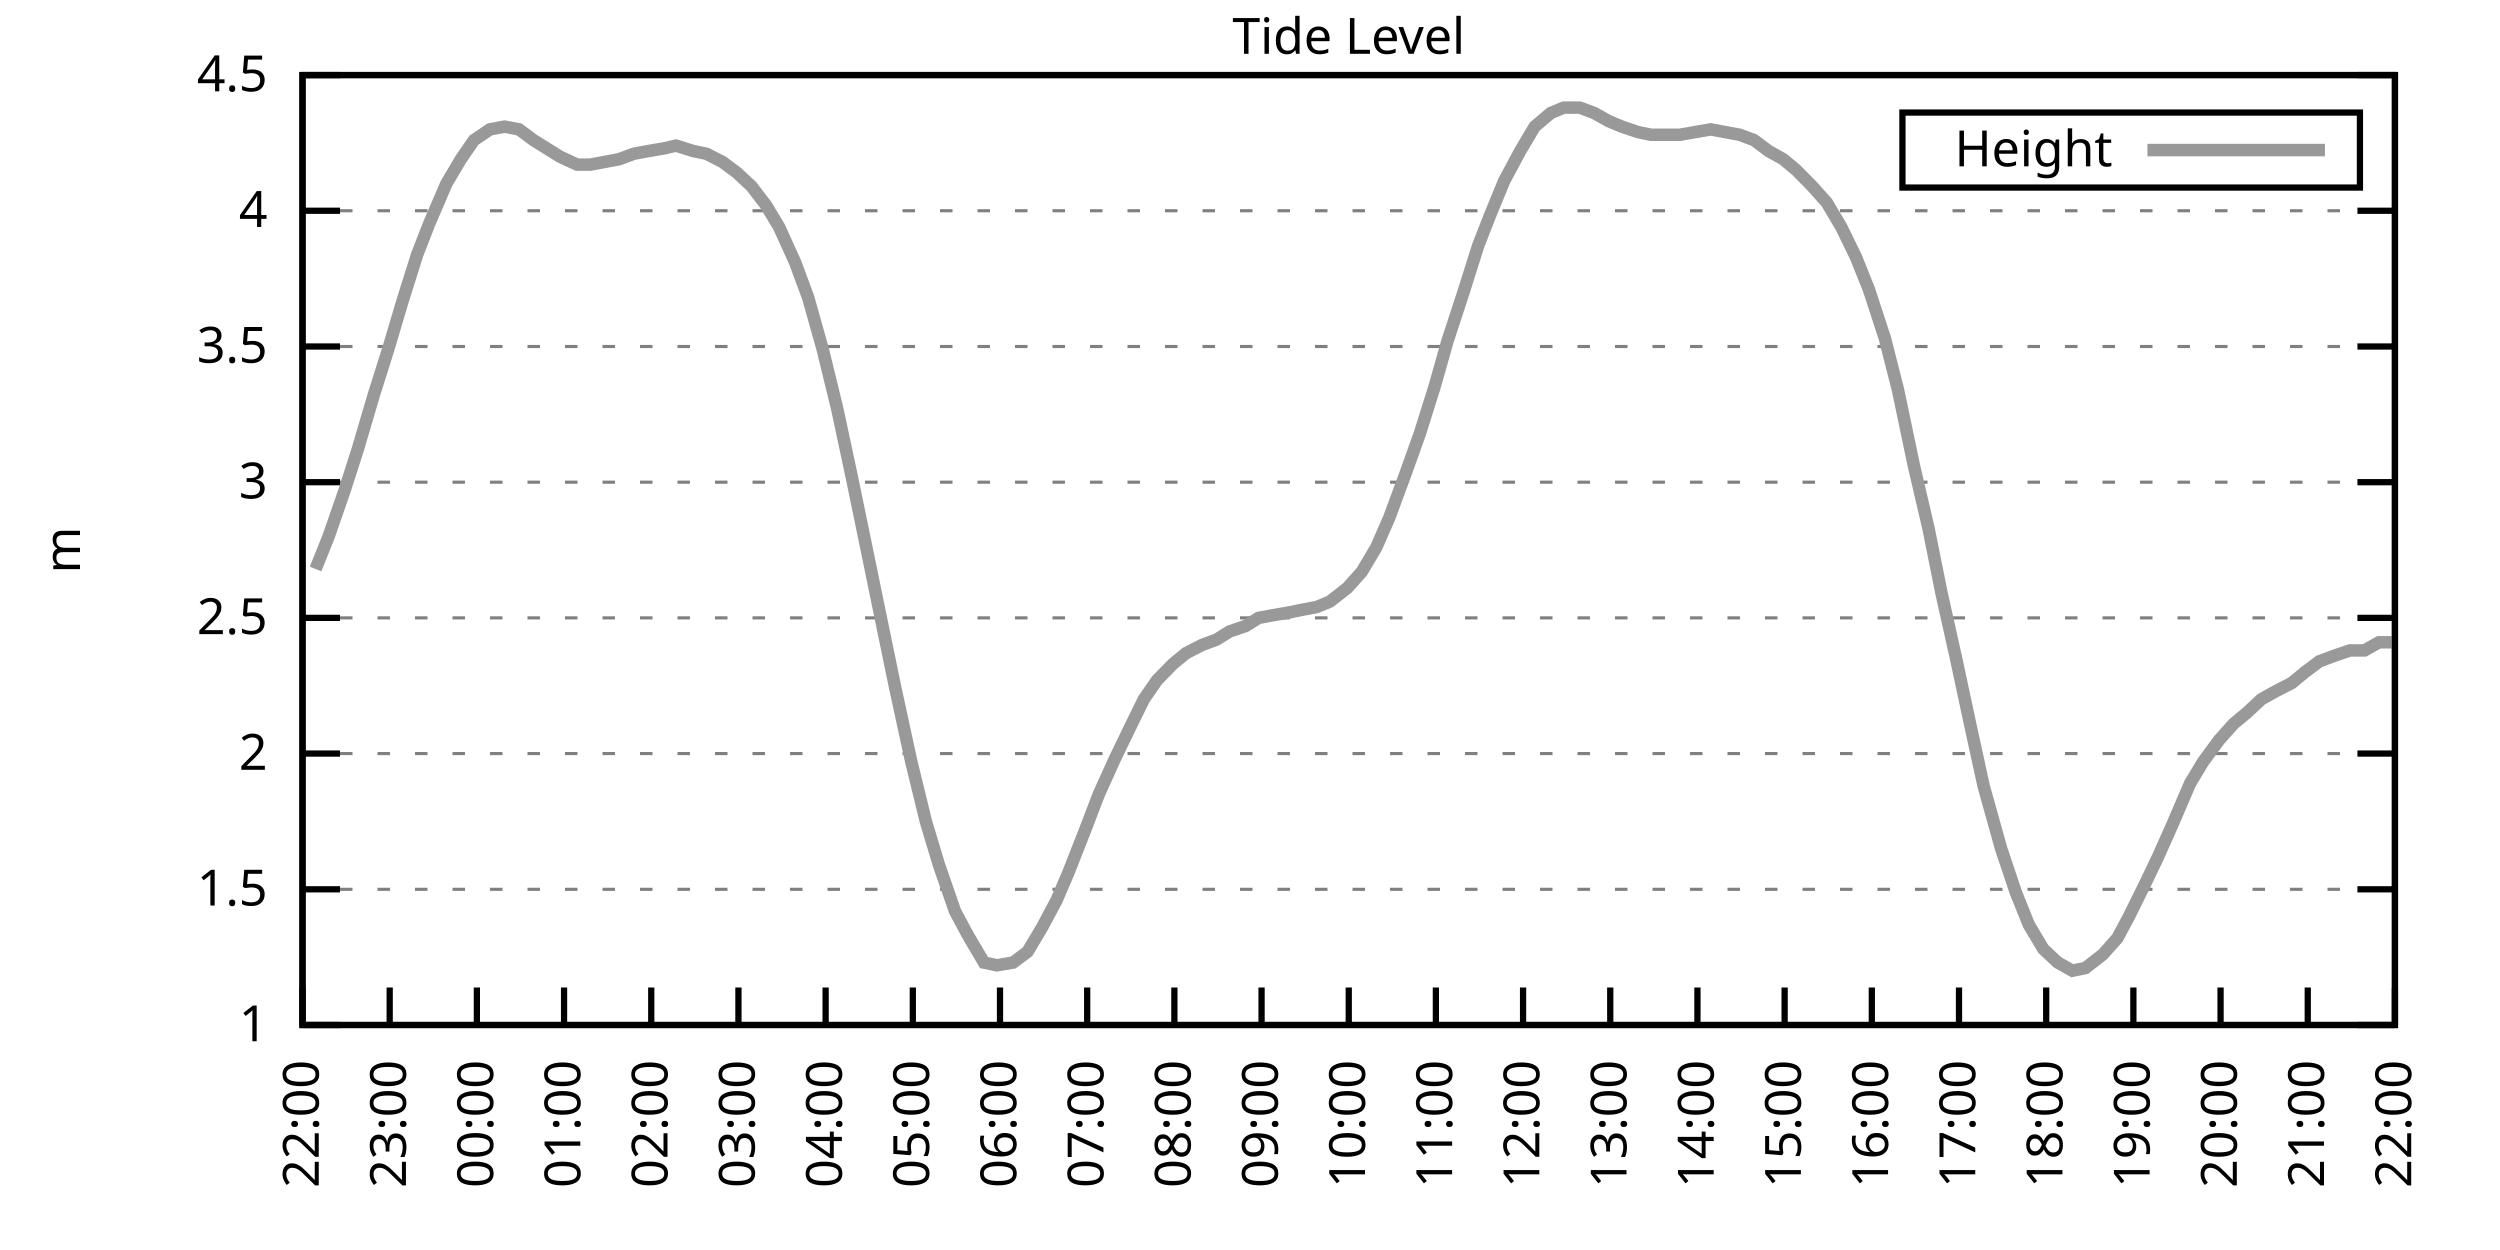
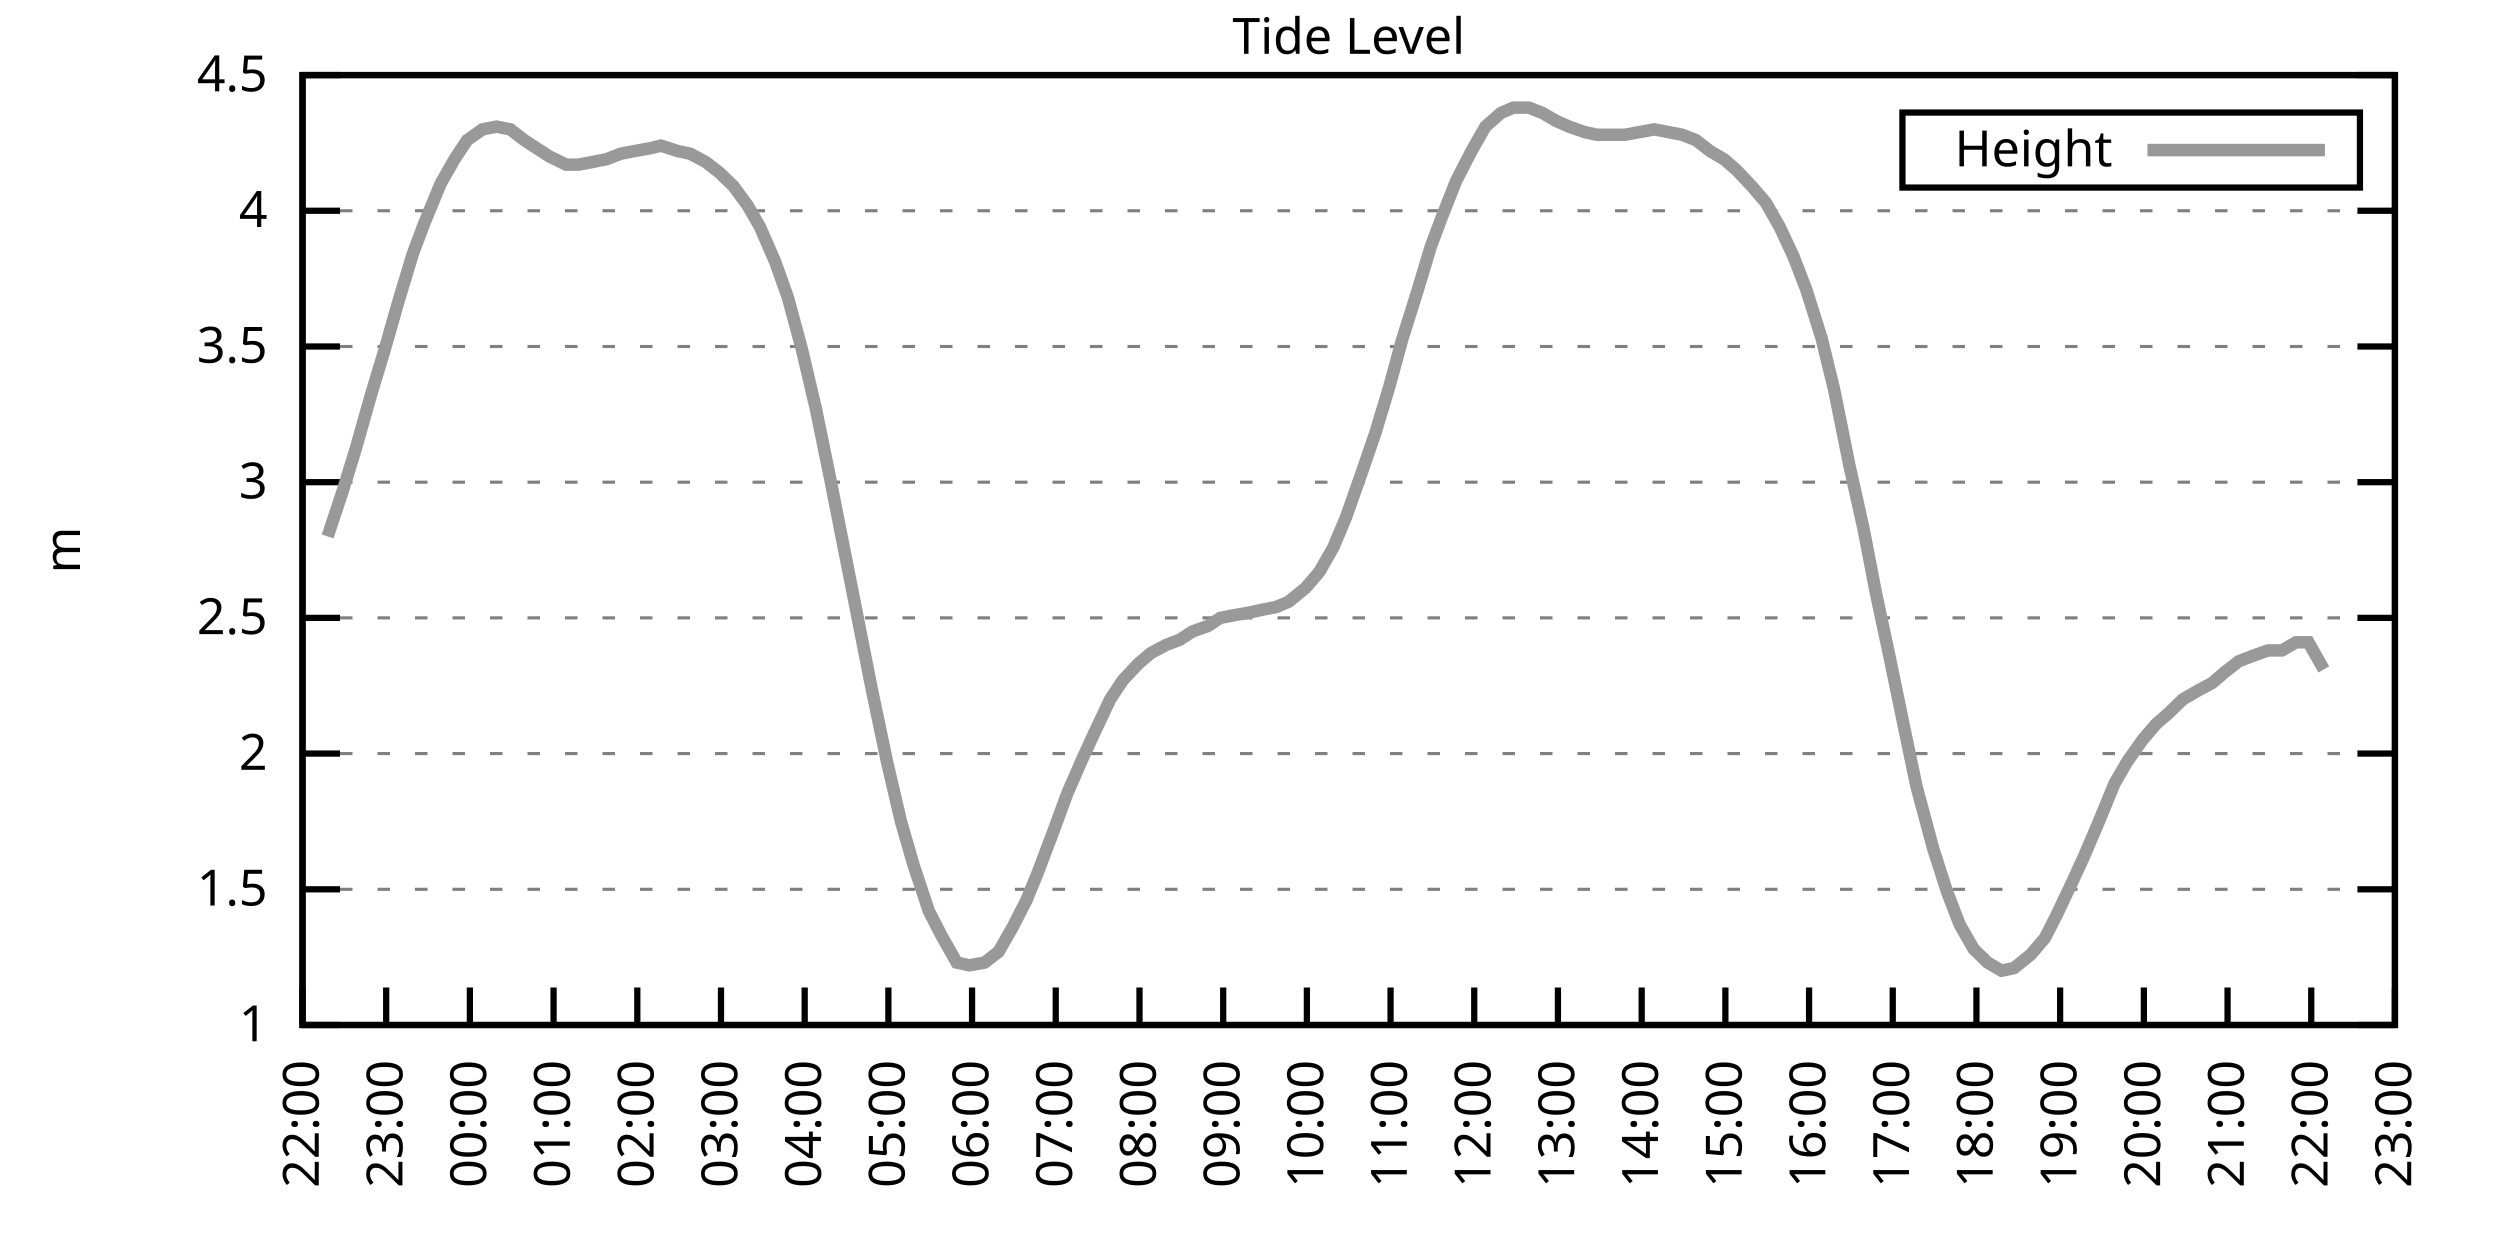
<svg xmlns="http://www.w3.org/2000/svg" xmlns:xlink="http://www.w3.org/1999/xlink" width="400" height="200" viewBox="0 0 400 200">
  <g id="gnuplot_canvas">
    <rect x="0" y="0" width="400" height="200" fill="none" />
    <defs>
      <circle id="gpDot" r="0.5" stroke-width="0.5" stroke="currentColor" />
      <path id="gpPt0" stroke-width="0.333" stroke="currentColor" d="M-1,0 h2 M0,-1 v2" />
      <path id="gpPt1" stroke-width="0.333" stroke="currentColor" d="M-1,-1 L1,1 M1,-1 L-1,1" />
      <path id="gpPt2" stroke-width="0.333" stroke="currentColor" d="M-1,0 L1,0 M0,-1 L0,1 M-1,-1 L1,1 M-1,1 L1,-1" />
      <rect id="gpPt3" stroke-width="0.333" stroke="currentColor" x="-1" y="-1" width="2" height="2" />
      <rect id="gpPt4" stroke-width="0.333" stroke="currentColor" fill="currentColor" x="-1" y="-1" width="2" height="2" />
      <circle id="gpPt5" stroke-width="0.333" stroke="currentColor" cx="0" cy="0" r="1" />
      <use xlink:href="#gpPt5" id="gpPt6" fill="currentColor" stroke="none" />
      <path id="gpPt7" stroke-width="0.333" stroke="currentColor" d="M0,-1.33 L-1.33,0.67 L1.33,0.67 z" />
      <use xlink:href="#gpPt7" id="gpPt8" fill="currentColor" stroke="none" />
      <use xlink:href="#gpPt7" id="gpPt9" stroke="currentColor" transform="rotate(180)" />
      <use xlink:href="#gpPt9" id="gpPt10" fill="currentColor" stroke="none" />
      <use xlink:href="#gpPt3" id="gpPt11" stroke="currentColor" transform="rotate(45)" />
      <use xlink:href="#gpPt11" id="gpPt12" fill="currentColor" stroke="none" />
      <path id="gpPt13" stroke-width="0.333" stroke="currentColor" d="M0,1.330 L1.265,0.411 L0.782,-1.067 L-0.782,-1.076 L-1.265,0.411 z" />
      <use xlink:href="#gpPt13" id="gpPt14" fill="currentColor" stroke="none" />
      <filter id="textbox" filterUnits="objectBoundingBox" x="0" y="0" height="1" width="1">
        <feFlood flood-color="white" flood-opacity="1" result="bgnd" />
        <feComposite in="SourceGraphic" in2="bgnd" operator="atop" />
      </filter>
      <filter id="greybox" filterUnits="objectBoundingBox" x="0" y="0" height="1" width="1">
        <feFlood flood-color="lightgrey" flood-opacity="1" result="grey" />
        <feComposite in="SourceGraphic" in2="grey" operator="atop" />
      </filter>
    </defs>
    <g fill="none" color="white" stroke="currentColor" stroke-width="1.00" stroke-linecap="butt" stroke-linejoin="miter">
</g>
    <g fill="none" color="black" stroke="currentColor" stroke-width="1.00" stroke-linecap="butt" stroke-linejoin="miter">
      <g stroke="none" shape-rendering="crispEdges">
        <polygon fill="rgb(255, 255, 255)" points="48.40,164.00 383.18,164.00 383.18,12.02 48.40,12.02 " />
      </g>
    </g>
    <g fill="none" color="black" stroke="currentColor" stroke-width="1.00" stroke-linecap="butt" stroke-linejoin="miter">
</g>
    <g fill="none" color="black" stroke="black" stroke-width="0.50" stroke-linecap="butt" stroke-linejoin="miter">
</g>
    <g fill="none" color="gray" stroke="currentColor" stroke-width="0.50" stroke-linecap="butt" stroke-linejoin="miter">
      <path stroke="gray" stroke-dasharray="2,4" class="gridline" d="M48.40,164.00 L383.19,164.00  " />
    </g>
    <g fill="none" color="gray" stroke="gray" stroke-width="1.00" stroke-linecap="butt" stroke-linejoin="miter">
</g>
    <g fill="none" color="black" stroke="currentColor" stroke-width="1.00" stroke-linecap="butt" stroke-linejoin="miter">
      <path stroke="black" d="M48.40,164.00 L54.40,164.00 M383.19,164.00 L377.19,164.00  " />
      <g transform="translate(42.80,166.60)" stroke="none" fill="black" font-family="Sans" font-size="8.00" text-anchor="end">
        <text>
          <tspan font-family="Sans"> 1</tspan>
        </text>
      </g>
    </g>
    <g fill="none" color="black" stroke="currentColor" stroke-width="1.00" stroke-linecap="butt" stroke-linejoin="miter">
</g>
    <g fill="none" color="black" stroke="black" stroke-width="0.50" stroke-linecap="butt" stroke-linejoin="miter">
</g>
    <g fill="none" color="gray" stroke="currentColor" stroke-width="0.50" stroke-linecap="butt" stroke-linejoin="miter">
      <path stroke="gray" stroke-dasharray="2,4" class="gridline" d="M48.40,142.29 L383.19,142.29  " />
    </g>
    <g fill="none" color="gray" stroke="gray" stroke-width="1.00" stroke-linecap="butt" stroke-linejoin="miter">
</g>
    <g fill="none" color="black" stroke="currentColor" stroke-width="1.00" stroke-linecap="butt" stroke-linejoin="miter">
      <path stroke="black" d="M48.40,142.29 L54.40,142.29 M383.19,142.29 L377.19,142.29  " />
      <g transform="translate(42.80,144.89)" stroke="none" fill="black" font-family="Sans" font-size="8.00" text-anchor="end">
        <text>
          <tspan font-family="Sans"> 1.5</tspan>
        </text>
      </g>
    </g>
    <g fill="none" color="black" stroke="currentColor" stroke-width="1.00" stroke-linecap="butt" stroke-linejoin="miter">
</g>
    <g fill="none" color="black" stroke="black" stroke-width="0.50" stroke-linecap="butt" stroke-linejoin="miter">
</g>
    <g fill="none" color="gray" stroke="currentColor" stroke-width="0.50" stroke-linecap="butt" stroke-linejoin="miter">
      <path stroke="gray" stroke-dasharray="2,4" class="gridline" d="M48.40,120.57 L383.19,120.57  " />
    </g>
    <g fill="none" color="gray" stroke="gray" stroke-width="1.00" stroke-linecap="butt" stroke-linejoin="miter">
</g>
    <g fill="none" color="black" stroke="currentColor" stroke-width="1.00" stroke-linecap="butt" stroke-linejoin="miter">
      <path stroke="black" d="M48.40,120.57 L54.40,120.57 M383.19,120.57 L377.19,120.57  " />
      <g transform="translate(42.80,123.17)" stroke="none" fill="black" font-family="Sans" font-size="8.00" text-anchor="end">
        <text>
          <tspan font-family="Sans"> 2</tspan>
        </text>
      </g>
    </g>
    <g fill="none" color="black" stroke="currentColor" stroke-width="1.00" stroke-linecap="butt" stroke-linejoin="miter">
</g>
    <g fill="none" color="black" stroke="black" stroke-width="0.50" stroke-linecap="butt" stroke-linejoin="miter">
</g>
    <g fill="none" color="gray" stroke="currentColor" stroke-width="0.50" stroke-linecap="butt" stroke-linejoin="miter">
      <path stroke="gray" stroke-dasharray="2,4" class="gridline" d="M48.40,98.86 L383.19,98.86  " />
    </g>
    <g fill="none" color="gray" stroke="gray" stroke-width="1.00" stroke-linecap="butt" stroke-linejoin="miter">
</g>
    <g fill="none" color="black" stroke="currentColor" stroke-width="1.00" stroke-linecap="butt" stroke-linejoin="miter">
      <path stroke="black" d="M48.40,98.86 L54.40,98.86 M383.19,98.86 L377.19,98.86  " />
      <g transform="translate(42.80,101.46)" stroke="none" fill="black" font-family="Sans" font-size="8.00" text-anchor="end">
        <text>
          <tspan font-family="Sans"> 2.5</tspan>
        </text>
      </g>
    </g>
    <g fill="none" color="black" stroke="currentColor" stroke-width="1.00" stroke-linecap="butt" stroke-linejoin="miter">
</g>
    <g fill="none" color="black" stroke="black" stroke-width="0.50" stroke-linecap="butt" stroke-linejoin="miter">
</g>
    <g fill="none" color="gray" stroke="currentColor" stroke-width="0.50" stroke-linecap="butt" stroke-linejoin="miter">
      <path stroke="gray" stroke-dasharray="2,4" class="gridline" d="M48.40,77.15 L383.19,77.15  " />
    </g>
    <g fill="none" color="gray" stroke="gray" stroke-width="1.00" stroke-linecap="butt" stroke-linejoin="miter">
</g>
    <g fill="none" color="black" stroke="currentColor" stroke-width="1.00" stroke-linecap="butt" stroke-linejoin="miter">
      <path stroke="black" d="M48.40,77.15 L54.40,77.15 M383.19,77.15 L377.19,77.15  " />
      <g transform="translate(42.80,79.75)" stroke="none" fill="black" font-family="Sans" font-size="8.00" text-anchor="end">
        <text>
          <tspan font-family="Sans"> 3</tspan>
        </text>
      </g>
    </g>
    <g fill="none" color="black" stroke="currentColor" stroke-width="1.00" stroke-linecap="butt" stroke-linejoin="miter">
</g>
    <g fill="none" color="black" stroke="black" stroke-width="0.50" stroke-linecap="butt" stroke-linejoin="miter">
</g>
    <g fill="none" color="gray" stroke="currentColor" stroke-width="0.50" stroke-linecap="butt" stroke-linejoin="miter">
      <path stroke="gray" stroke-dasharray="2,4" class="gridline" d="M48.40,55.44 L383.19,55.44  " />
    </g>
    <g fill="none" color="gray" stroke="gray" stroke-width="1.00" stroke-linecap="butt" stroke-linejoin="miter">
</g>
    <g fill="none" color="black" stroke="currentColor" stroke-width="1.00" stroke-linecap="butt" stroke-linejoin="miter">
      <path stroke="black" d="M48.40,55.44 L54.40,55.44 M383.19,55.44 L377.19,55.44  " />
      <g transform="translate(42.80,58.04)" stroke="none" fill="black" font-family="Sans" font-size="8.00" text-anchor="end">
        <text>
          <tspan font-family="Sans"> 3.5</tspan>
        </text>
      </g>
    </g>
    <g fill="none" color="black" stroke="currentColor" stroke-width="1.00" stroke-linecap="butt" stroke-linejoin="miter">
</g>
    <g fill="none" color="black" stroke="black" stroke-width="0.50" stroke-linecap="butt" stroke-linejoin="miter">
</g>
    <g fill="none" color="gray" stroke="currentColor" stroke-width="0.50" stroke-linecap="butt" stroke-linejoin="miter">
      <path stroke="gray" stroke-dasharray="2,4" class="gridline" d="M48.40,33.72 L383.19,33.72  " />
    </g>
    <g fill="none" color="gray" stroke="gray" stroke-width="1.00" stroke-linecap="butt" stroke-linejoin="miter">
</g>
    <g fill="none" color="black" stroke="currentColor" stroke-width="1.00" stroke-linecap="butt" stroke-linejoin="miter">
      <path stroke="black" d="M48.40,33.72 L54.40,33.72 M383.19,33.72 L377.19,33.72  " />
      <g transform="translate(42.80,36.32)" stroke="none" fill="black" font-family="Sans" font-size="8.00" text-anchor="end">
        <text>
          <tspan font-family="Sans"> 4</tspan>
        </text>
      </g>
    </g>
    <g fill="none" color="black" stroke="currentColor" stroke-width="1.00" stroke-linecap="butt" stroke-linejoin="miter">
</g>
    <g fill="none" color="black" stroke="black" stroke-width="0.50" stroke-linecap="butt" stroke-linejoin="miter">
</g>
    <g fill="none" color="gray" stroke="currentColor" stroke-width="0.50" stroke-linecap="butt" stroke-linejoin="miter">
      <path stroke="gray" stroke-dasharray="2,4" class="gridline" d="M48.40,12.01 L383.19,12.01  " />
    </g>
    <g fill="none" color="gray" stroke="gray" stroke-width="1.00" stroke-linecap="butt" stroke-linejoin="miter">
</g>
    <g fill="none" color="black" stroke="currentColor" stroke-width="1.00" stroke-linecap="butt" stroke-linejoin="miter">
      <path stroke="black" d="M48.40,12.01 L54.40,12.01 M383.19,12.01 L377.19,12.01  " />
      <g transform="translate(42.80,14.61)" stroke="none" fill="black" font-family="Sans" font-size="8.00" text-anchor="end">
        <text>
          <tspan font-family="Sans"> 4.5</tspan>
        </text>
      </g>
    </g>
    <g fill="none" color="black" stroke="currentColor" stroke-width="1.00" stroke-linecap="butt" stroke-linejoin="miter">
      <path stroke="black" d="M48.40,164.00 L48.40,158.00  " />
      <g transform="translate(51.00,169.60) rotate(270.00)" stroke="none" fill="black" font-family="Sans" font-size="8.00" text-anchor="end">
        <text>
          <tspan font-family="Sans">22:00</tspan>
        </text>
      </g>
    </g>
    <g fill="none" color="black" stroke="currentColor" stroke-width="1.00" stroke-linecap="butt" stroke-linejoin="miter">
-       <path stroke="black" d="M62.35,164.00 L62.35,158.00  " />
-       <g transform="translate(64.95,169.60) rotate(270.00)" stroke="none" fill="black" font-family="Sans" font-size="8.00" text-anchor="end">
+       <path stroke="black" d="M61.79,164.00 L61.79,158.00  " />
+       <g transform="translate(64.39,169.60) rotate(270.00)" stroke="none" fill="black" font-family="Sans" font-size="8.00" text-anchor="end">
        <text>
          <tspan font-family="Sans">23:00</tspan>
        </text>
      </g>
    </g>
    <g fill="none" color="black" stroke="currentColor" stroke-width="1.00" stroke-linecap="butt" stroke-linejoin="miter">
-       <path stroke="black" d="M76.30,164.00 L76.30,158.00  " />
-       <g transform="translate(78.90,169.60) rotate(270.00)" stroke="none" fill="black" font-family="Sans" font-size="8.00" text-anchor="end">
+       <path stroke="black" d="M75.18,164.00 L75.18,158.00  " />
+       <g transform="translate(77.78,169.60) rotate(270.00)" stroke="none" fill="black" font-family="Sans" font-size="8.00" text-anchor="end">
        <text>
          <tspan font-family="Sans">00:00</tspan>
        </text>
      </g>
    </g>
    <g fill="none" color="black" stroke="currentColor" stroke-width="1.00" stroke-linecap="butt" stroke-linejoin="miter">
-       <path stroke="black" d="M90.25,164.00 L90.25,158.00  " />
-       <g transform="translate(92.85,169.60) rotate(270.00)" stroke="none" fill="black" font-family="Sans" font-size="8.00" text-anchor="end">
+       <path stroke="black" d="M88.57,164.00 L88.57,158.00  " />
+       <g transform="translate(91.17,169.60) rotate(270.00)" stroke="none" fill="black" font-family="Sans" font-size="8.00" text-anchor="end">
        <text>
          <tspan font-family="Sans">01:00</tspan>
        </text>
      </g>
    </g>
    <g fill="none" color="black" stroke="currentColor" stroke-width="1.00" stroke-linecap="butt" stroke-linejoin="miter">
-       <path stroke="black" d="M104.20,164.00 L104.20,158.00  " />
-       <g transform="translate(106.80,169.60) rotate(270.00)" stroke="none" fill="black" font-family="Sans" font-size="8.00" text-anchor="end">
+       <path stroke="black" d="M101.97,164.00 L101.97,158.00  " />
+       <g transform="translate(104.57,169.60) rotate(270.00)" stroke="none" fill="black" font-family="Sans" font-size="8.00" text-anchor="end">
        <text>
          <tspan font-family="Sans">02:00</tspan>
        </text>
      </g>
    </g>
    <g fill="none" color="black" stroke="currentColor" stroke-width="1.00" stroke-linecap="butt" stroke-linejoin="miter">
-       <path stroke="black" d="M118.15,164.00 L118.15,158.00  " />
-       <g transform="translate(120.75,169.60) rotate(270.00)" stroke="none" fill="black" font-family="Sans" font-size="8.00" text-anchor="end">
+       <path stroke="black" d="M115.36,164.00 L115.36,158.00  " />
+       <g transform="translate(117.96,169.60) rotate(270.00)" stroke="none" fill="black" font-family="Sans" font-size="8.00" text-anchor="end">
        <text>
          <tspan font-family="Sans">03:00</tspan>
        </text>
      </g>
    </g>
    <g fill="none" color="black" stroke="currentColor" stroke-width="1.00" stroke-linecap="butt" stroke-linejoin="miter">
-       <path stroke="black" d="M132.10,164.00 L132.10,158.00  " />
-       <g transform="translate(134.70,169.60) rotate(270.00)" stroke="none" fill="black" font-family="Sans" font-size="8.00" text-anchor="end">
+       <path stroke="black" d="M128.75,164.00 L128.75,158.00  " />
+       <g transform="translate(131.35,169.60) rotate(270.00)" stroke="none" fill="black" font-family="Sans" font-size="8.00" text-anchor="end">
        <text>
          <tspan font-family="Sans">04:00</tspan>
        </text>
      </g>
    </g>
    <g fill="none" color="black" stroke="currentColor" stroke-width="1.00" stroke-linecap="butt" stroke-linejoin="miter">
-       <path stroke="black" d="M146.05,164.00 L146.05,158.00  " />
-       <g transform="translate(148.65,169.60) rotate(270.00)" stroke="none" fill="black" font-family="Sans" font-size="8.00" text-anchor="end">
+       <path stroke="black" d="M142.14,164.00 L142.14,158.00  " />
+       <g transform="translate(144.74,169.60) rotate(270.00)" stroke="none" fill="black" font-family="Sans" font-size="8.00" text-anchor="end">
        <text>
          <tspan font-family="Sans">05:00</tspan>
        </text>
      </g>
    </g>
    <g fill="none" color="black" stroke="currentColor" stroke-width="1.00" stroke-linecap="butt" stroke-linejoin="miter">
-       <path stroke="black" d="M160.00,164.00 L160.00,158.00  " />
-       <g transform="translate(162.60,169.60) rotate(270.00)" stroke="none" fill="black" font-family="Sans" font-size="8.00" text-anchor="end">
+       <path stroke="black" d="M155.53,164.00 L155.53,158.00  " />
+       <g transform="translate(158.13,169.60) rotate(270.00)" stroke="none" fill="black" font-family="Sans" font-size="8.00" text-anchor="end">
        <text>
          <tspan font-family="Sans">06:00</tspan>
        </text>
      </g>
    </g>
    <g fill="none" color="black" stroke="currentColor" stroke-width="1.00" stroke-linecap="butt" stroke-linejoin="miter">
-       <path stroke="black" d="M173.95,164.00 L173.95,158.00  " />
-       <g transform="translate(176.55,169.60) rotate(270.00)" stroke="none" fill="black" font-family="Sans" font-size="8.00" text-anchor="end">
+       <path stroke="black" d="M168.92,164.00 L168.92,158.00  " />
+       <g transform="translate(171.52,169.60) rotate(270.00)" stroke="none" fill="black" font-family="Sans" font-size="8.00" text-anchor="end">
        <text>
          <tspan font-family="Sans">07:00</tspan>
        </text>
      </g>
    </g>
    <g fill="none" color="black" stroke="currentColor" stroke-width="1.00" stroke-linecap="butt" stroke-linejoin="miter">
-       <path stroke="black" d="M187.90,164.00 L187.90,158.00  " />
-       <g transform="translate(190.50,169.60) rotate(270.00)" stroke="none" fill="black" font-family="Sans" font-size="8.00" text-anchor="end">
+       <path stroke="black" d="M182.32,164.00 L182.32,158.00  " />
+       <g transform="translate(184.92,169.60) rotate(270.00)" stroke="none" fill="black" font-family="Sans" font-size="8.00" text-anchor="end">
        <text>
          <tspan font-family="Sans">08:00</tspan>
        </text>
      </g>
    </g>
    <g fill="none" color="black" stroke="currentColor" stroke-width="1.00" stroke-linecap="butt" stroke-linejoin="miter">
-       <path stroke="black" d="M201.85,164.00 L201.85,158.00  " />
-       <g transform="translate(204.45,169.60) rotate(270.00)" stroke="none" fill="black" font-family="Sans" font-size="8.00" text-anchor="end">
+       <path stroke="black" d="M195.71,164.00 L195.71,158.00  " />
+       <g transform="translate(198.31,169.60) rotate(270.00)" stroke="none" fill="black" font-family="Sans" font-size="8.00" text-anchor="end">
        <text>
          <tspan font-family="Sans">09:00</tspan>
        </text>
      </g>
    </g>
    <g fill="none" color="black" stroke="currentColor" stroke-width="1.00" stroke-linecap="butt" stroke-linejoin="miter">
-       <path stroke="black" d="M215.80,164.00 L215.80,158.00  " />
-       <g transform="translate(218.40,169.60) rotate(270.00)" stroke="none" fill="black" font-family="Sans" font-size="8.00" text-anchor="end">
+       <path stroke="black" d="M209.10,164.00 L209.10,158.00  " />
+       <g transform="translate(211.70,169.60) rotate(270.00)" stroke="none" fill="black" font-family="Sans" font-size="8.00" text-anchor="end">
        <text>
          <tspan font-family="Sans">10:00</tspan>
        </text>
      </g>
    </g>
    <g fill="none" color="black" stroke="currentColor" stroke-width="1.00" stroke-linecap="butt" stroke-linejoin="miter">
-       <path stroke="black" d="M229.74,164.00 L229.74,158.00  " />
-       <g transform="translate(232.34,169.60) rotate(270.00)" stroke="none" fill="black" font-family="Sans" font-size="8.00" text-anchor="end">
+       <path stroke="black" d="M222.49,164.00 L222.49,158.00  " />
+       <g transform="translate(225.09,169.60) rotate(270.00)" stroke="none" fill="black" font-family="Sans" font-size="8.00" text-anchor="end">
        <text>
          <tspan font-family="Sans">11:00</tspan>
        </text>
      </g>
    </g>
    <g fill="none" color="black" stroke="currentColor" stroke-width="1.00" stroke-linecap="butt" stroke-linejoin="miter">
-       <path stroke="black" d="M243.69,164.00 L243.69,158.00  " />
-       <g transform="translate(246.29,169.60) rotate(270.00)" stroke="none" fill="black" font-family="Sans" font-size="8.00" text-anchor="end">
+       <path stroke="black" d="M235.88,164.00 L235.88,158.00  " />
+       <g transform="translate(238.48,169.60) rotate(270.00)" stroke="none" fill="black" font-family="Sans" font-size="8.00" text-anchor="end">
        <text>
          <tspan font-family="Sans">12:00</tspan>
        </text>
      </g>
    </g>
    <g fill="none" color="black" stroke="currentColor" stroke-width="1.00" stroke-linecap="butt" stroke-linejoin="miter">
-       <path stroke="black" d="M257.64,164.00 L257.64,158.00  " />
-       <g transform="translate(260.24,169.60) rotate(270.00)" stroke="none" fill="black" font-family="Sans" font-size="8.00" text-anchor="end">
+       <path stroke="black" d="M249.27,164.00 L249.27,158.00  " />
+       <g transform="translate(251.87,169.60) rotate(270.00)" stroke="none" fill="black" font-family="Sans" font-size="8.00" text-anchor="end">
        <text>
          <tspan font-family="Sans">13:00</tspan>
        </text>
      </g>
    </g>
    <g fill="none" color="black" stroke="currentColor" stroke-width="1.00" stroke-linecap="butt" stroke-linejoin="miter">
-       <path stroke="black" d="M271.59,164.00 L271.59,158.00  " />
-       <g transform="translate(274.19,169.60) rotate(270.00)" stroke="none" fill="black" font-family="Sans" font-size="8.00" text-anchor="end">
+       <path stroke="black" d="M262.67,164.00 L262.67,158.00  " />
+       <g transform="translate(265.27,169.60) rotate(270.00)" stroke="none" fill="black" font-family="Sans" font-size="8.00" text-anchor="end">
        <text>
          <tspan font-family="Sans">14:00</tspan>
        </text>
      </g>
    </g>
    <g fill="none" color="black" stroke="currentColor" stroke-width="1.00" stroke-linecap="butt" stroke-linejoin="miter">
-       <path stroke="black" d="M285.54,164.00 L285.54,158.00  " />
-       <g transform="translate(288.14,169.60) rotate(270.00)" stroke="none" fill="black" font-family="Sans" font-size="8.00" text-anchor="end">
+       <path stroke="black" d="M276.06,164.00 L276.06,158.00  " />
+       <g transform="translate(278.66,169.60) rotate(270.00)" stroke="none" fill="black" font-family="Sans" font-size="8.00" text-anchor="end">
        <text>
          <tspan font-family="Sans">15:00</tspan>
        </text>
      </g>
    </g>
    <g fill="none" color="black" stroke="currentColor" stroke-width="1.00" stroke-linecap="butt" stroke-linejoin="miter">
-       <path stroke="black" d="M299.49,164.00 L299.49,158.00  " />
-       <g transform="translate(302.09,169.60) rotate(270.00)" stroke="none" fill="black" font-family="Sans" font-size="8.00" text-anchor="end">
+       <path stroke="black" d="M289.45,164.00 L289.45,158.00  " />
+       <g transform="translate(292.05,169.60) rotate(270.00)" stroke="none" fill="black" font-family="Sans" font-size="8.00" text-anchor="end">
        <text>
          <tspan font-family="Sans">16:00</tspan>
        </text>
      </g>
    </g>
    <g fill="none" color="black" stroke="currentColor" stroke-width="1.00" stroke-linecap="butt" stroke-linejoin="miter">
-       <path stroke="black" d="M313.44,164.00 L313.44,158.00  " />
-       <g transform="translate(316.04,169.60) rotate(270.00)" stroke="none" fill="black" font-family="Sans" font-size="8.00" text-anchor="end">
+       <path stroke="black" d="M302.84,164.00 L302.84,158.00  " />
+       <g transform="translate(305.44,169.60) rotate(270.00)" stroke="none" fill="black" font-family="Sans" font-size="8.00" text-anchor="end">
        <text>
          <tspan font-family="Sans">17:00</tspan>
        </text>
      </g>
    </g>
    <g fill="none" color="black" stroke="currentColor" stroke-width="1.00" stroke-linecap="butt" stroke-linejoin="miter">
-       <path stroke="black" d="M327.39,164.00 L327.39,158.00  " />
-       <g transform="translate(329.99,169.60) rotate(270.00)" stroke="none" fill="black" font-family="Sans" font-size="8.00" text-anchor="end">
+       <path stroke="black" d="M316.23,164.00 L316.23,158.00  " />
+       <g transform="translate(318.83,169.60) rotate(270.00)" stroke="none" fill="black" font-family="Sans" font-size="8.00" text-anchor="end">
        <text>
          <tspan font-family="Sans">18:00</tspan>
        </text>
      </g>
    </g>
    <g fill="none" color="black" stroke="currentColor" stroke-width="1.00" stroke-linecap="butt" stroke-linejoin="miter">
-       <path stroke="black" d="M341.34,164.00 L341.34,158.00  " />
-       <g transform="translate(343.94,169.60) rotate(270.00)" stroke="none" fill="black" font-family="Sans" font-size="8.00" text-anchor="end">
+       <path stroke="black" d="M329.62,164.00 L329.62,158.00  " />
+       <g transform="translate(332.22,169.60) rotate(270.00)" stroke="none" fill="black" font-family="Sans" font-size="8.00" text-anchor="end">
        <text>
          <tspan font-family="Sans">19:00</tspan>
        </text>
      </g>
    </g>
    <g fill="none" color="black" stroke="currentColor" stroke-width="1.00" stroke-linecap="butt" stroke-linejoin="miter">
-       <path stroke="black" d="M355.29,164.00 L355.29,158.00  " />
-       <g transform="translate(357.89,169.60) rotate(270.00)" stroke="none" fill="black" font-family="Sans" font-size="8.00" text-anchor="end">
+       <path stroke="black" d="M343.02,164.00 L343.02,158.00  " />
+       <g transform="translate(345.62,169.60) rotate(270.00)" stroke="none" fill="black" font-family="Sans" font-size="8.00" text-anchor="end">
        <text>
          <tspan font-family="Sans">20:00</tspan>
        </text>
      </g>
    </g>
    <g fill="none" color="black" stroke="currentColor" stroke-width="1.00" stroke-linecap="butt" stroke-linejoin="miter">
-       <path stroke="black" d="M369.24,164.00 L369.24,158.00  " />
-       <g transform="translate(371.84,169.60) rotate(270.00)" stroke="none" fill="black" font-family="Sans" font-size="8.00" text-anchor="end">
+       <path stroke="black" d="M356.41,164.00 L356.41,158.00  " />
+       <g transform="translate(359.01,169.60) rotate(270.00)" stroke="none" fill="black" font-family="Sans" font-size="8.00" text-anchor="end">
        <text>
          <tspan font-family="Sans">21:00</tspan>
+         </text>
+       </g>
+     </g>
+     <g fill="none" color="black" stroke="currentColor" stroke-width="1.00" stroke-linecap="butt" stroke-linejoin="miter">
+       <path stroke="black" d="M369.80,164.00 L369.80,158.00  " />
+       <g transform="translate(372.40,169.60) rotate(270.00)" stroke="none" fill="black" font-family="Sans" font-size="8.00" text-anchor="end">
+         <text>
+           <tspan font-family="Sans">22:00</tspan>
        </text>
      </g>
    </g>
    <g fill="none" color="black" stroke="currentColor" stroke-width="1.00" stroke-linecap="butt" stroke-linejoin="miter">
      <path stroke="black" d="M383.19,164.00 L383.19,158.00  " />
      <g transform="translate(385.79,169.60) rotate(270.00)" stroke="none" fill="black" font-family="Sans" font-size="8.00" text-anchor="end">
        <text>
-           <tspan font-family="Sans">22:00</tspan>
+           <tspan font-family="Sans">23:00</tspan>
        </text>
      </g>
    </g>
    <g fill="none" color="black" stroke="currentColor" stroke-width="1.00" stroke-linecap="butt" stroke-linejoin="miter">
</g>
    <g fill="none" color="black" stroke="currentColor" stroke-width="1.00" stroke-linecap="butt" stroke-linejoin="miter">
      <path stroke="black" d="M48.40,12.01 L48.40,164.00 L383.19,164.00 L383.19,12.01 L48.40,12.01 Z  " />
    </g>
    <g fill="none" color="black" stroke="currentColor" stroke-width="1.00" stroke-linecap="butt" stroke-linejoin="miter">
</g>
    <g fill="none" color="black" stroke="currentColor" stroke-width="1.00" stroke-linecap="butt" stroke-linejoin="miter">
      <path stroke="black" d="M304.39,30.01 L304.39,18.01 L377.59,18.01 L377.59,30.01 L304.39,30.01 Z  " />
    </g>
    <g id="Tide_level_plot_1">
      <g fill="none" color="white" stroke="black" stroke-width="2.00" stroke-linecap="butt" stroke-linejoin="miter">
</g>
      <g fill="none" color="black" stroke="currentColor" stroke-width="2.00" stroke-linecap="butt" stroke-linejoin="miter">
        <g transform="translate(337.99,26.61)" stroke="none" fill="black" font-family="Sans" font-size="8.00" text-anchor="end">
          <text>
            <tspan font-family="Sans">Height</tspan>
          </text>
        </g>
      </g>
      <g fill="none" color="black" stroke="currentColor" stroke-width="2.00" stroke-linecap="butt" stroke-linejoin="miter">
-         <path stroke="rgb(153, 153, 153)" d="M343.59,24.01 L371.99,24.01 M50.49,91.04 L52.58,85.83 L55.14,78.45 L57.23,71.94 L59.79,63.25 L62.12,55.87   L64.44,48.05 L66.77,40.67 L68.63,35.89 L71.42,29.38 L73.74,25.47 L75.83,22.43 L78.39,20.70 L80.72,20.26   L83.04,20.70 L85.37,22.43 L87.46,23.73 L89.55,25.04 L92.34,26.34 L94.43,26.34 L96.76,25.91 L99.08,25.47   L101.41,24.60 L103.73,24.17 L106.29,23.73 L108.15,23.30 L110.94,24.17 L113.03,24.60 L115.59,25.91 L117.92,27.64   L120.24,29.81 L122.57,32.85 L124.66,36.33 L127.22,41.97 L129.31,47.62 L131.63,55.87 L133.96,65.42 L136.28,76.28   L138.61,87.57 L140.93,98.86 L143.26,110.15 L145.81,121.88 L148.14,131.43 L150.23,138.38 L152.79,145.76 L154.88,149.67   L157.44,154.01 L159.53,154.45 L162.09,154.01 L164.41,152.28 L166.74,148.37 L169.06,144.02 L170.92,139.68 L173.48,133.17   L175.81,127.09 L178.36,121.44 L180.46,117.10 L183.01,111.89 L185.11,108.85 L187.66,106.24 L189.76,104.51 L192.31,103.20   L194.64,102.34 L196.73,101.03 L199.29,100.16 L201.38,98.86 L203.71,98.43 L206.26,97.99 L208.36,97.56 L210.68,97.12   L212.77,96.26 L215.56,94.08 L217.89,91.48 L220.21,87.57 L222.30,82.79 L224.86,75.85 L227.19,69.33 L229.51,61.95   L231.60,54.57 L234.16,46.75 L236.49,39.37 L238.35,34.59 L240.67,28.95 L243.23,24.17 L245.55,20.26 L248.11,18.09   L250.20,17.22 L252.76,17.22 L255.09,18.09 L257.41,19.39 L259.50,20.26 L262.06,21.13 L264.15,21.56 L266.71,21.56   L268.80,21.56 L273.69,20.70 L276.01,21.13 L278.34,21.56 L280.66,22.43 L282.99,24.17 L285.31,25.47 L287.40,27.21   L289.96,29.81 L292.29,32.42 L294.61,36.33 L296.94,41.11 L299.03,46.32 L301.58,54.13 L303.68,62.38 L306.23,74.54   L308.56,84.53 L310.65,94.95 L312.98,105.38 L315.30,116.23 L317.39,125.79 L320.18,135.77 L322.51,142.72 L324.60,147.93   L326.93,151.84 L329.25,154.01 L331.58,155.31 L333.67,154.88 L336.46,152.71 L338.78,150.10 L340.64,146.63 L343.43,140.98   L345.29,137.08 L347.62,131.86 L350.41,125.35 L352.50,121.88 L355.06,118.40 L357.38,115.80 L359.48,114.06 L361.80,111.89   L364.13,110.59 L366.68,109.28 L368.78,107.55 L371.10,105.81 L373.43,104.94 L375.98,104.07 L378.31,104.07 L380.63,102.77   L382.73,102.77  " />
+         <path stroke="rgb(153, 153, 153)" d="M343.59,24.01 L371.99,24.01 M52.42,85.83 L54.87,78.45 L56.88,71.94 L59.34,63.25 L61.57,55.87 L63.80,48.05   L66.03,40.67 L67.82,35.89 L70.50,29.38 L72.73,25.47 L74.74,22.43 L77.19,20.70 L79.42,20.26 L81.66,20.70   L83.89,22.43 L85.90,23.73 L87.91,25.04 L90.58,26.34 L92.59,26.34 L94.82,25.91 L97.06,25.47 L99.29,24.60   L101.52,24.17 L103.98,23.73 L105.76,23.30 L108.44,24.17 L110.45,24.60 L112.90,25.91 L115.13,27.64 L117.37,29.81   L119.60,32.85 L121.61,36.33 L124.06,41.97 L126.07,47.62 L128.30,55.87 L130.54,65.42 L132.77,76.28 L135.00,87.57   L137.23,98.86 L139.46,110.15 L141.92,121.88 L144.15,131.43 L146.16,138.38 L148.61,145.76 L150.62,149.67 L153.08,154.01   L155.09,154.45 L157.54,154.01 L159.77,152.28 L162.01,148.37 L164.24,144.02 L166.02,139.68 L168.48,133.17 L170.71,127.09   L173.17,121.44 L175.17,117.10 L177.63,111.89 L179.64,108.85 L182.09,106.24 L184.10,104.51 L186.56,103.20 L188.79,102.34   L190.80,101.03 L193.25,100.16 L195.26,98.86 L197.49,98.43 L199.95,97.99 L201.96,97.56 L204.19,97.12 L206.20,96.26   L208.88,94.08 L211.11,91.48 L213.34,87.57 L215.35,82.79 L217.80,75.85 L220.04,69.33 L222.27,61.95 L224.28,54.57   L226.73,46.75 L228.96,39.37 L230.75,34.59 L232.98,28.95 L235.44,24.17 L237.67,20.26 L240.12,18.09 L242.13,17.22   L244.59,17.22 L246.82,18.09 L249.05,19.39 L251.06,20.26 L253.51,21.13 L255.52,21.56 L257.98,21.56 L259.99,21.56   L264.67,20.70 L266.91,21.13 L269.14,21.56 L271.37,22.43 L273.60,24.17 L275.83,25.47 L277.84,27.21 L280.30,29.81   L282.53,32.42 L284.76,36.33 L286.99,41.11 L289.00,46.32 L291.46,54.13 L293.47,62.38 L295.92,74.54 L298.15,84.53   L300.16,94.95 L302.39,105.38 L304.63,116.23 L306.63,125.79 L309.31,135.77 L311.54,142.72 L313.55,147.93 L315.79,151.84   L318.02,154.01 L320.25,155.31 L322.26,154.88 L324.94,152.71 L327.17,150.10 L328.95,146.63 L331.63,140.98 L333.42,137.08   L335.65,131.86 L338.33,125.35 L340.34,121.88 L342.79,118.40 L345.02,115.80 L347.03,114.06 L349.26,111.89 L351.50,110.59   L353.95,109.28 L355.96,107.55 L358.19,105.81 L360.42,104.94 L362.88,104.07 L365.11,104.07 L367.34,102.77 L369.35,102.77   L371.81,107.11  " />
      </g>
    </g>
    <g fill="none" color="black" stroke="currentColor" stroke-width="2.00" stroke-linecap="butt" stroke-linejoin="miter">
</g>
    <g fill="none" color="black" stroke="black" stroke-width="1.00" stroke-linecap="butt" stroke-linejoin="miter">
</g>
    <g fill="none" color="black" stroke="currentColor" stroke-width="1.00" stroke-linecap="butt" stroke-linejoin="miter">
      <path stroke="black" d="M48.40,12.01 L48.40,164.00 L383.19,164.00 L383.19,12.01 L48.40,12.01 Z  " />
      <g transform="translate(12.80,88.01) rotate(270.00)" stroke="none" fill="black" font-family="Sans" font-size="8.00" text-anchor="middle">
        <text>
          <tspan font-family="Sans">m</tspan>
        </text>
      </g>
    </g>
    <g fill="none" color="black" stroke="currentColor" stroke-width="1.00" stroke-linecap="butt" stroke-linejoin="miter">
</g>
    <g fill="none" color="black" stroke="currentColor" stroke-width="1.00" stroke-linecap="butt" stroke-linejoin="miter">
      <g transform="translate(215.79,8.61)" stroke="none" fill="black" font-family="Sans" font-size="8.00" text-anchor="middle">
        <text>
          <tspan font-family="Sans">Tide Level</tspan>
        </text>
      </g>
    </g>
    <g fill="none" color="black" stroke="currentColor" stroke-width="1.00" stroke-linecap="butt" stroke-linejoin="miter">
</g>
  </g>
</svg>
